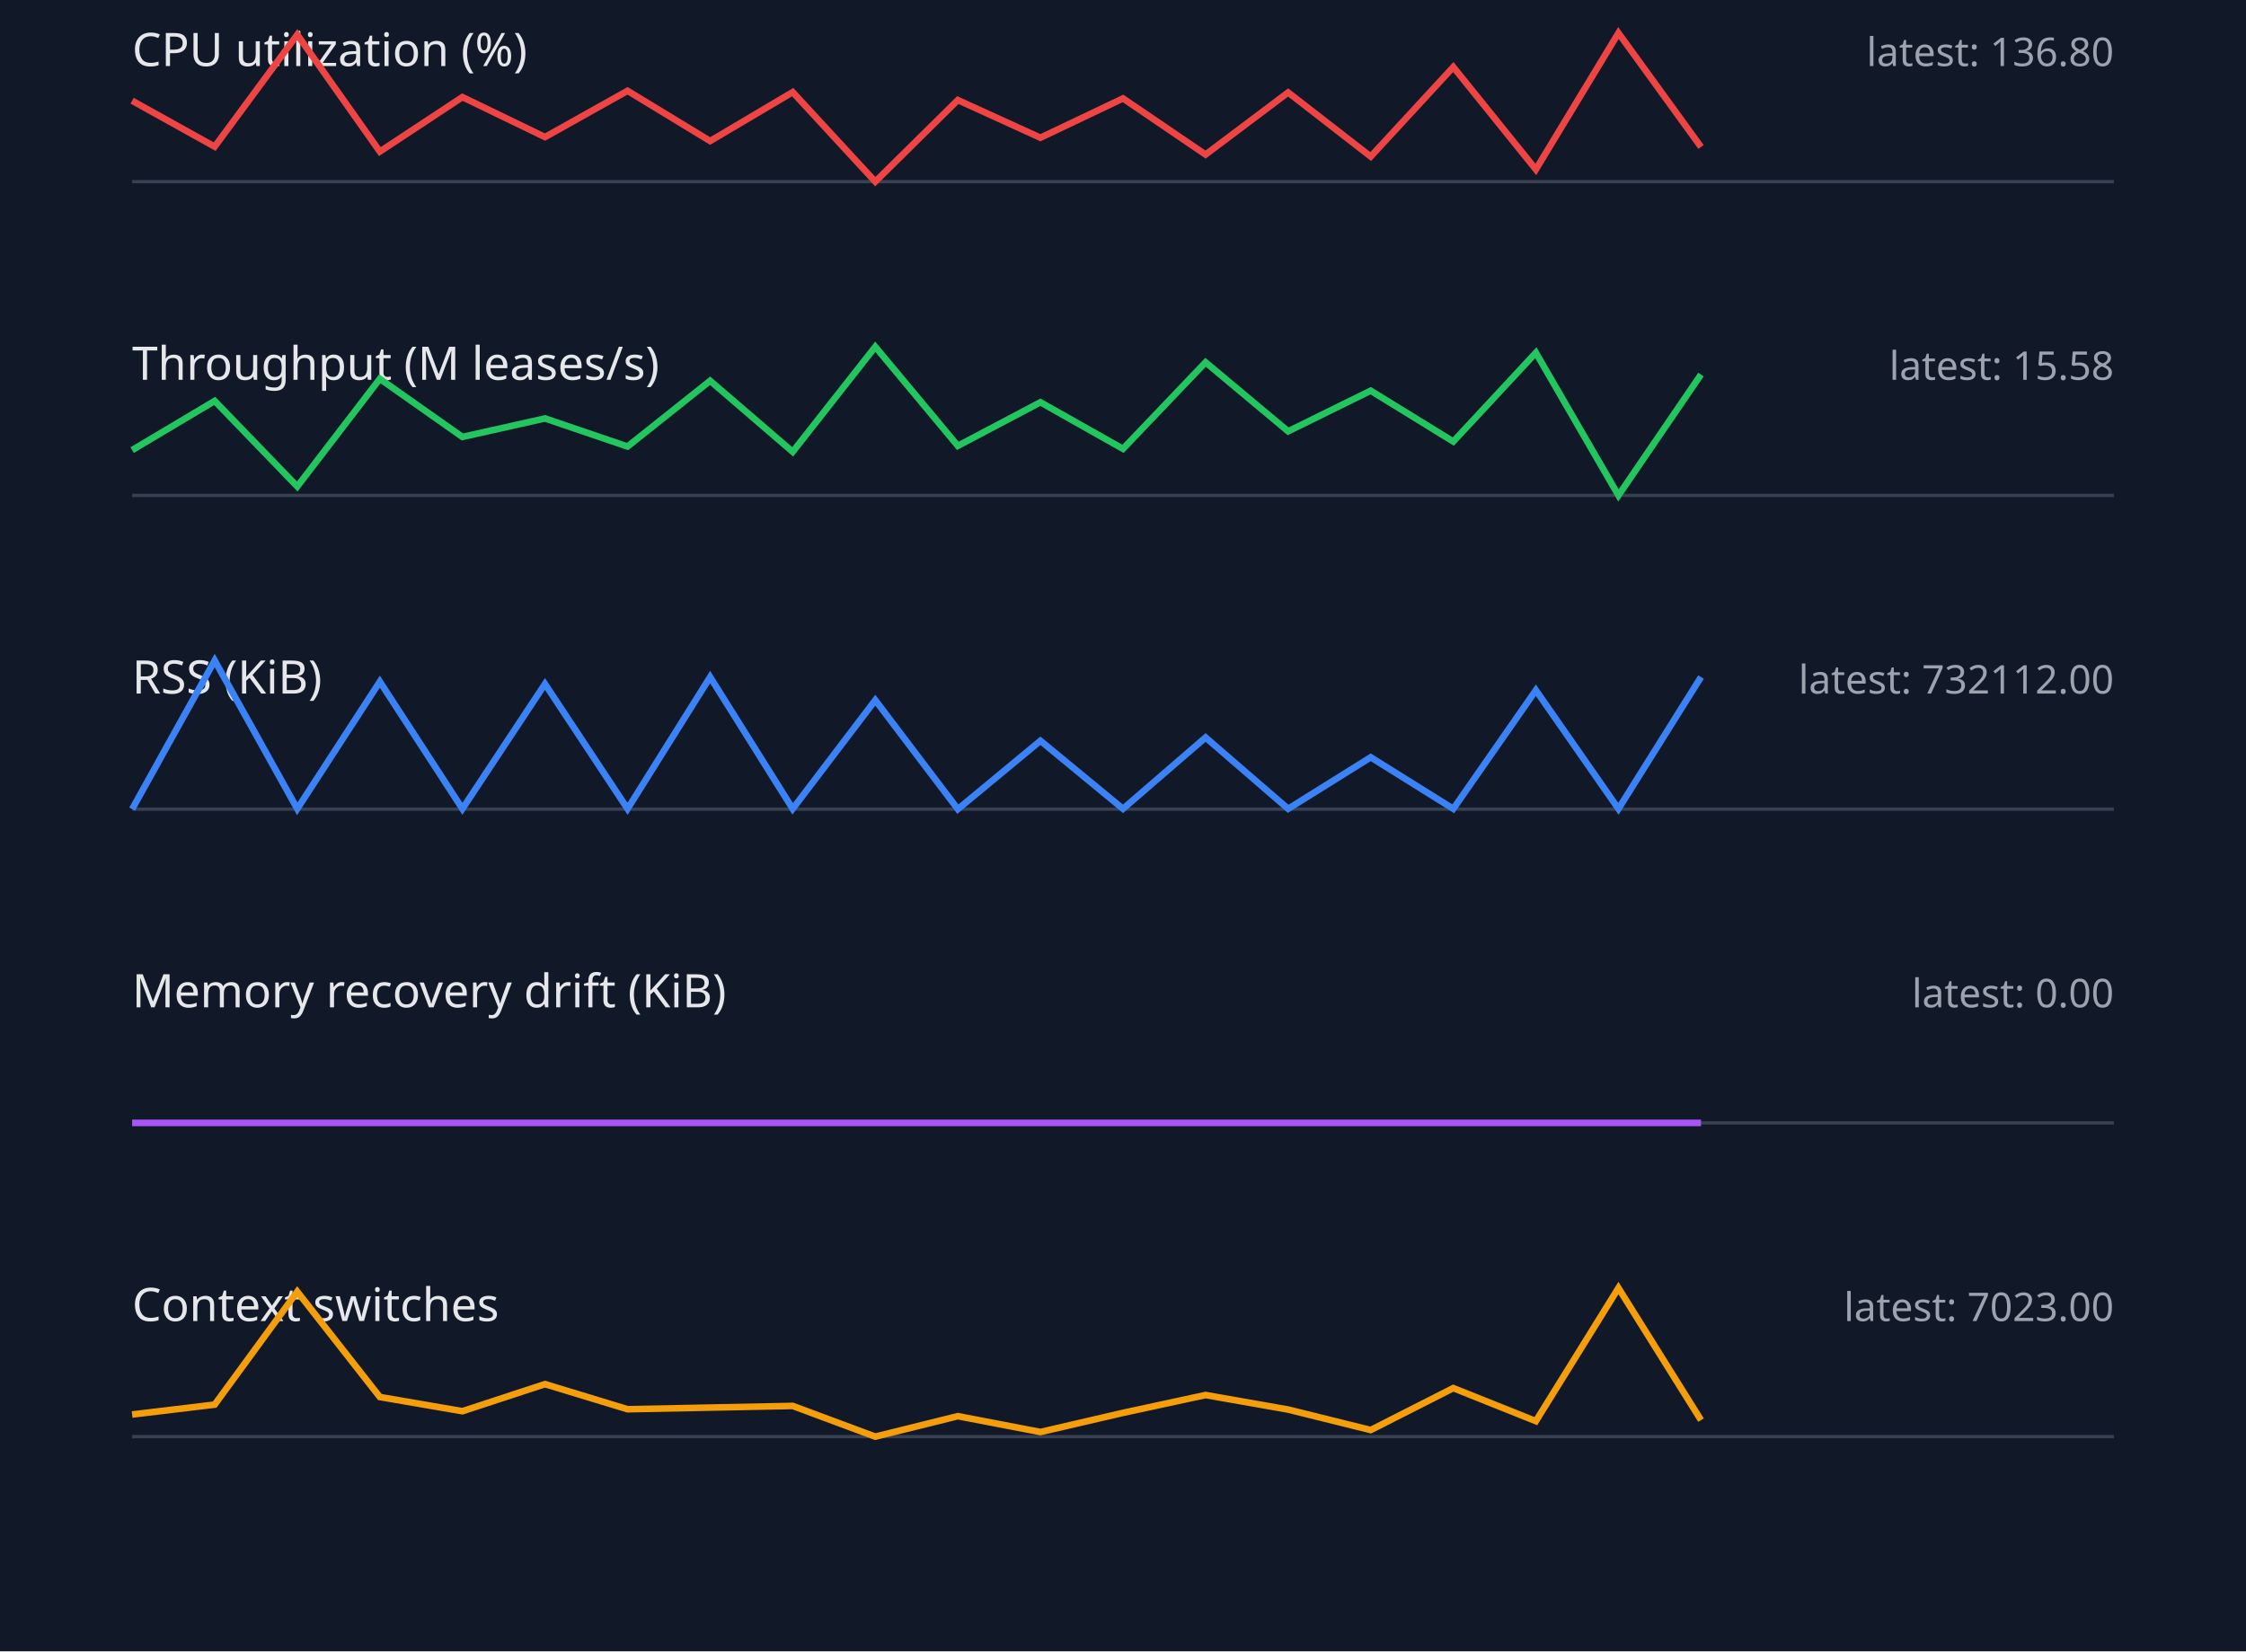
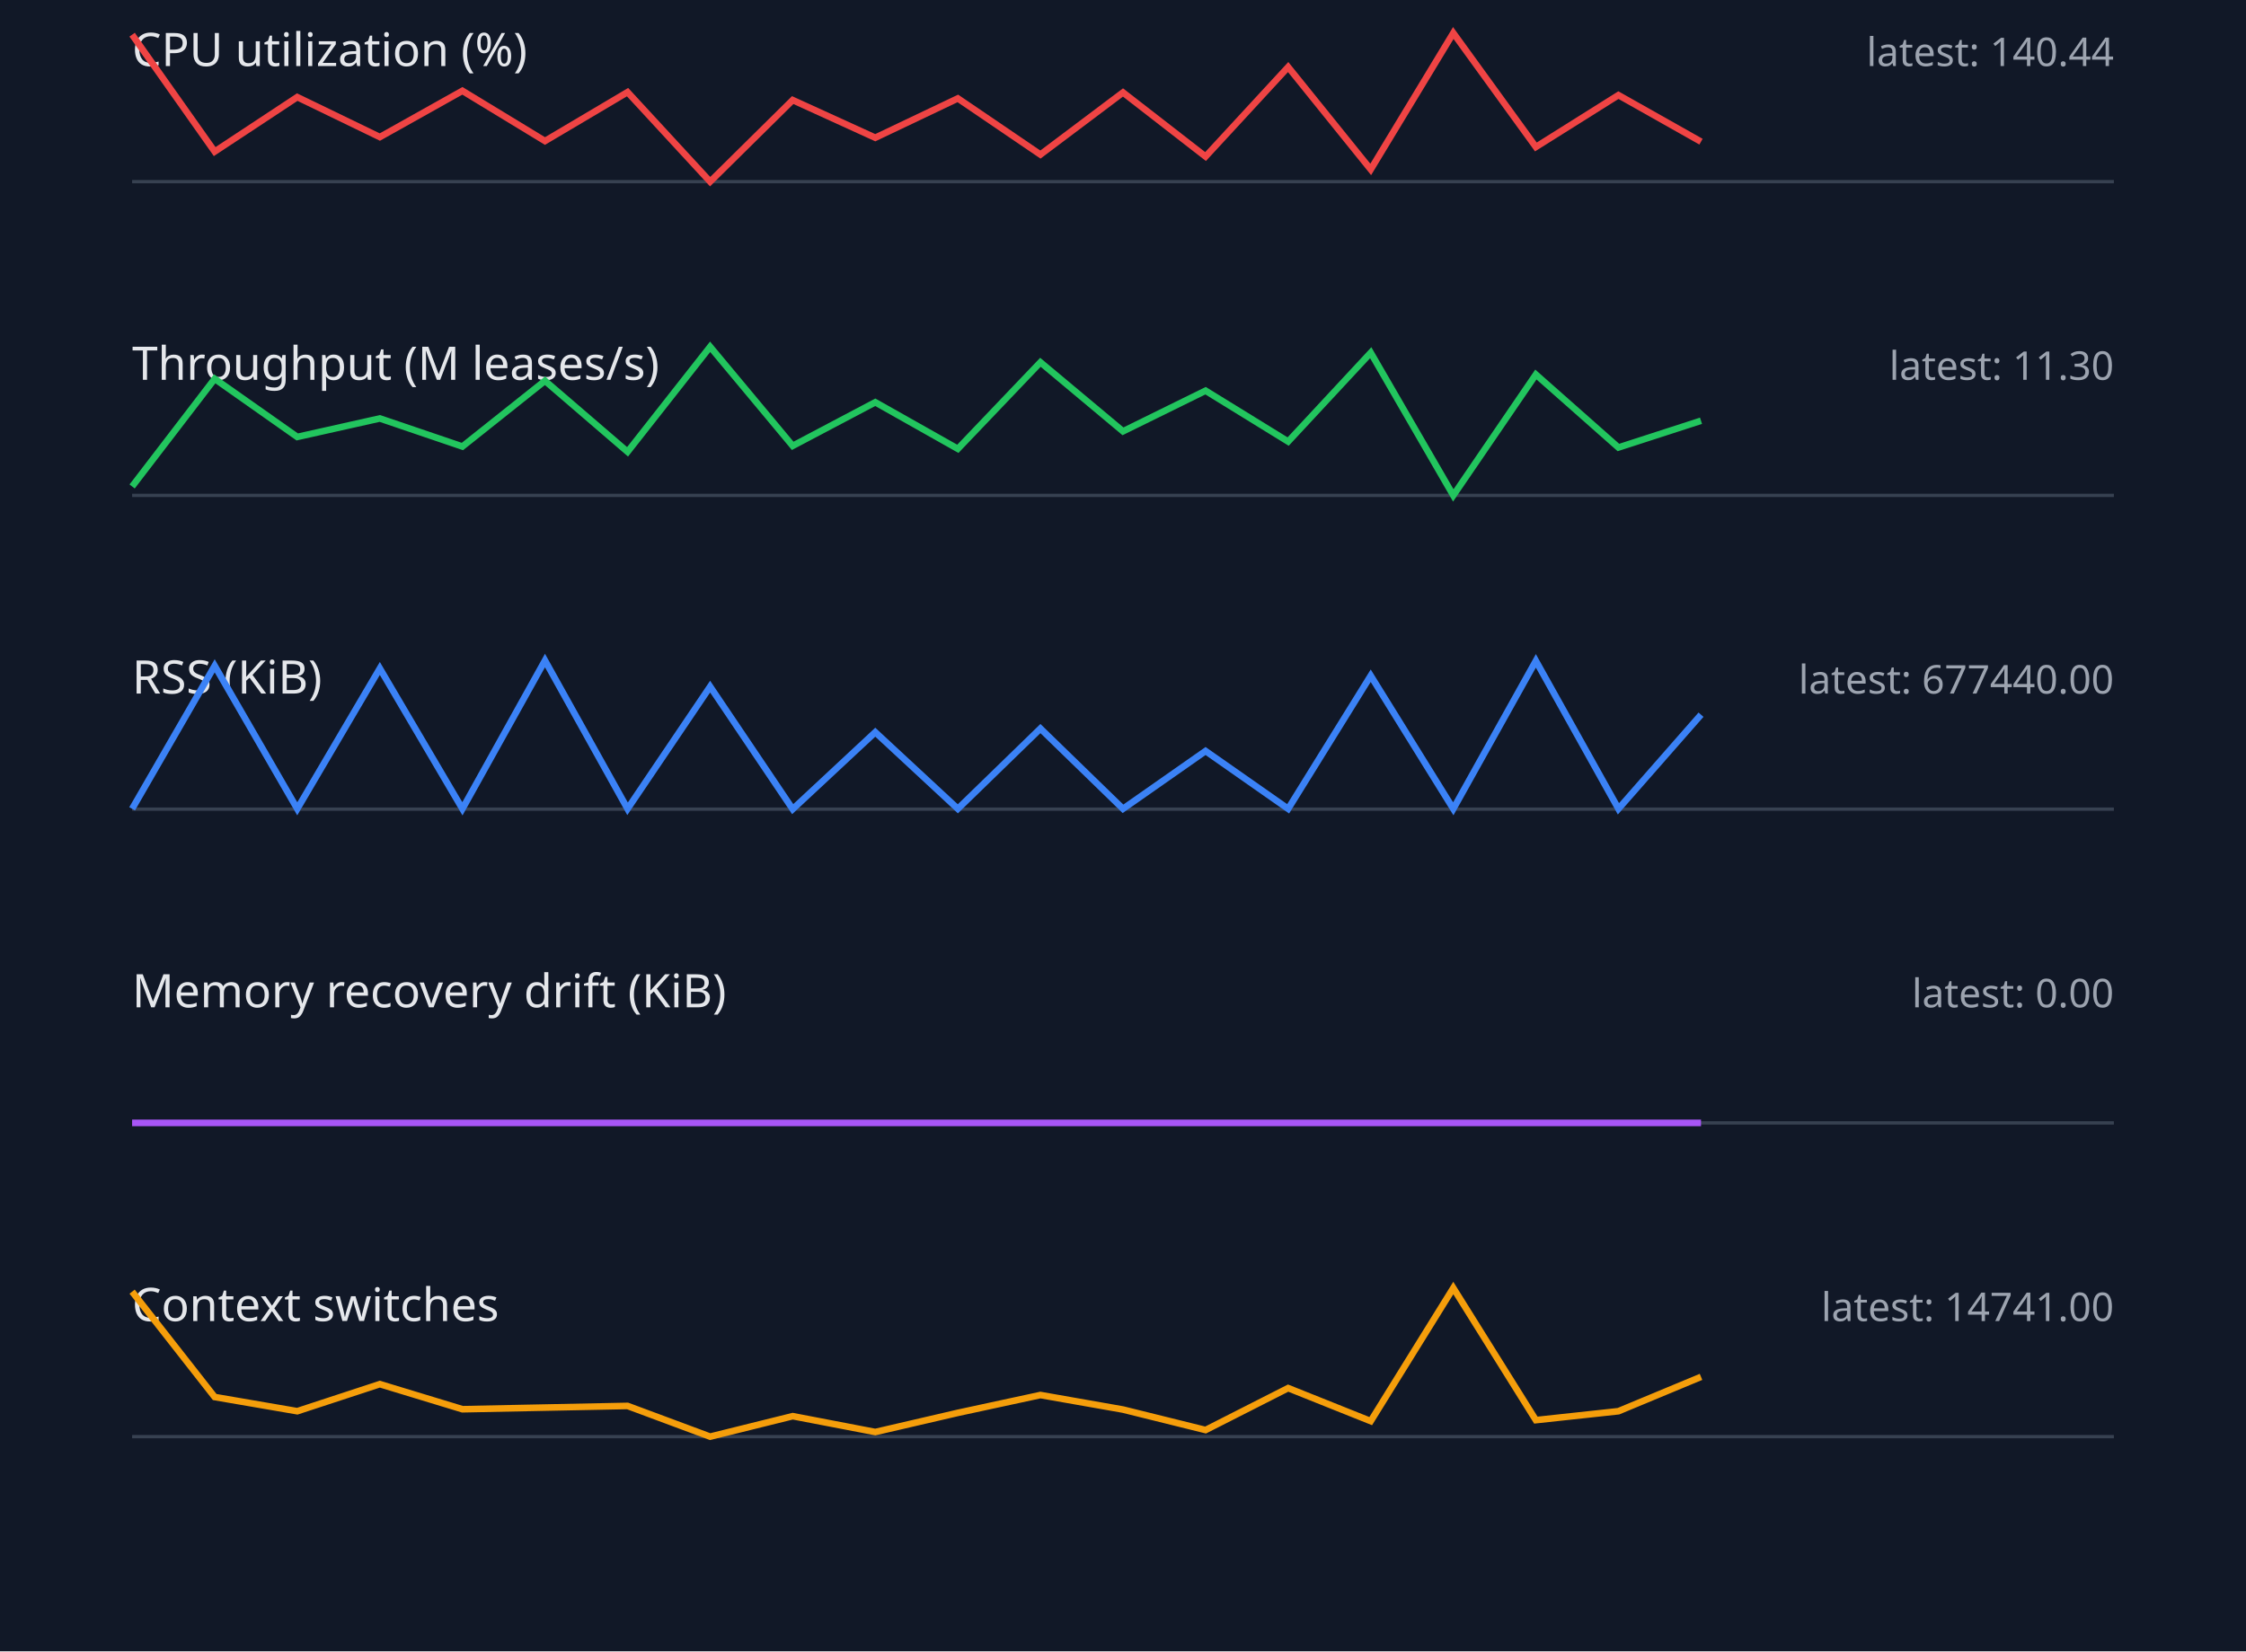
<svg xmlns="http://www.w3.org/2000/svg" width="680" height="500" viewBox="0 0 680 500">
  <style>.label{font:14px sans-serif;fill:#e5e7eb}.value{font:12px sans-serif;fill:#9ca3af}.axis{stroke:#374151}.series{fill:none;stroke-width:2}</style>
  <rect width="100%" height="100%" fill="#111827" />
  <text x="40" y="20" class="label">CPU utilization (%)</text>
-   <text x="640" y="20" text-anchor="end" class="value">latest: 136.80</text>
+   <text x="640" y="20" text-anchor="end" class="value">latest: 140.44</text>
  <line x1="40" y1="55" x2="640" y2="55" class="axis" />
-   <polyline points="40,30.5 65,44.4 90,10.5 115,45.9 140,29.4 165,41.5 190,27.5 215,42.7 240,27.9 265,55.0 290,30.3 315,41.7 340,29.8 365,46.8 390,28.0 415,47.4 440,20.3 465,51.3 490,10.0 515,44.5" stroke="#ef4444" class="series" />
+   <polyline points="40,10.5 65,45.9 90,29.4 115,41.5 140,27.5 165,42.7 190,27.9 215,55.0 240,30.3 265,41.7 290,29.8 315,46.8 340,28.0 365,47.4 390,20.3 415,51.3 440,10.0 465,44.5 490,28.8 515,42.9" stroke="#ef4444" class="series" />
  <text x="40" y="115" class="label">Throughput (M leases/s)</text>
-   <text x="640" y="115" text-anchor="end" class="value">latest: 15.58</text>
+   <text x="640" y="115" text-anchor="end" class="value">latest: 11.30</text>
  <line x1="40" y1="150" x2="640" y2="150" class="axis" />
-   <polyline points="40,136.3 65,121.4 90,147.3 115,114.7 140,132.3 165,126.7 190,135.2 215,115.3 240,136.8 265,105.0 290,135.0 315,121.8 340,135.9 365,109.7 390,130.6 415,118.3 440,133.7 465,106.8 490,150.0 515,113.4" stroke="#22c55e" class="series" />
+   <polyline points="40,147.3 65,114.7 90,132.3 115,126.7 140,135.2 165,115.3 190,136.8 215,105.0 240,135.0 265,121.8 290,135.9 315,109.7 340,130.6 365,118.3 390,133.7 415,106.8 440,150.0 465,113.4 490,135.5 515,127.4" stroke="#22c55e" class="series" />
  <text x="40" y="210" class="label">RSS (KiB)</text>
-   <text x="640" y="210" text-anchor="end" class="value">latest: 732112.00</text>
+   <text x="640" y="210" text-anchor="end" class="value">latest: 677440.00</text>
  <line x1="40" y1="245" x2="640" y2="245" class="axis" />
-   <polyline points="40,245.0 65,200.0 90,244.9 115,206.4 140,244.9 165,207.1 190,244.9 215,205.0 240,244.9 265,212.0 290,245.0 315,224.3 340,244.9 365,223.3 390,244.9 415,229.3 440,244.9 465,209.0 490,244.9 515,205.0" stroke="#3b82f6" class="series" />
+   <polyline points="40,244.9 65,201.6 90,244.9 115,202.4 140,244.9 165,200.0 190,244.9 215,207.9 240,245.0 265,221.7 290,244.9 315,220.6 340,244.9 365,227.4 390,244.9 415,204.6 440,244.9 465,200.1 490,244.9 515,216.4" stroke="#3b82f6" class="series" />
  <text x="40" y="305" class="label">Memory recovery drift (KiB)</text>
  <text x="640" y="305" text-anchor="end" class="value">latest: 0.00</text>
  <line x1="40" y1="340" x2="640" y2="340" class="axis" />
  <polyline points="40,340.0 65,340.0 90,340.0 115,340.0 140,340.0 165,340.0 190,340.0 215,340.0 240,340.0 265,340.0 290,340.0 315,340.0 340,340.0 365,340.0 390,340.0 415,340.0 440,340.0 465,340.0 490,340.0 515,340.0" stroke="#a855f7" class="series" />
  <text x="40" y="400" class="label">Context switches</text>
-   <text x="640" y="400" text-anchor="end" class="value">latest: 7023.00</text>
+   <text x="640" y="400" text-anchor="end" class="value">latest: 14741.00</text>
  <line x1="40" y1="435" x2="640" y2="435" class="axis" />
-   <polyline points="40,428.3 65,425.3 90,391.1 115,423.0 140,427.3 165,419.1 190,426.7 215,426.2 240,425.7 265,435.0 290,428.8 315,433.6 340,427.8 365,422.4 390,426.8 415,433.0 440,420.3 465,430.3 490,390.0 515,430.0" stroke="#f59e0b" class="series" />
+   <polyline points="40,391.1 65,423.0 90,427.3 115,419.1 140,426.7 165,426.2 190,425.7 215,435.0 240,428.8 265,433.6 290,427.8 315,422.4 340,426.8 365,433.0 390,420.3 415,430.3 440,390.0 465,430.0 490,427.3 515,416.9" stroke="#f59e0b" class="series" />
</svg>
